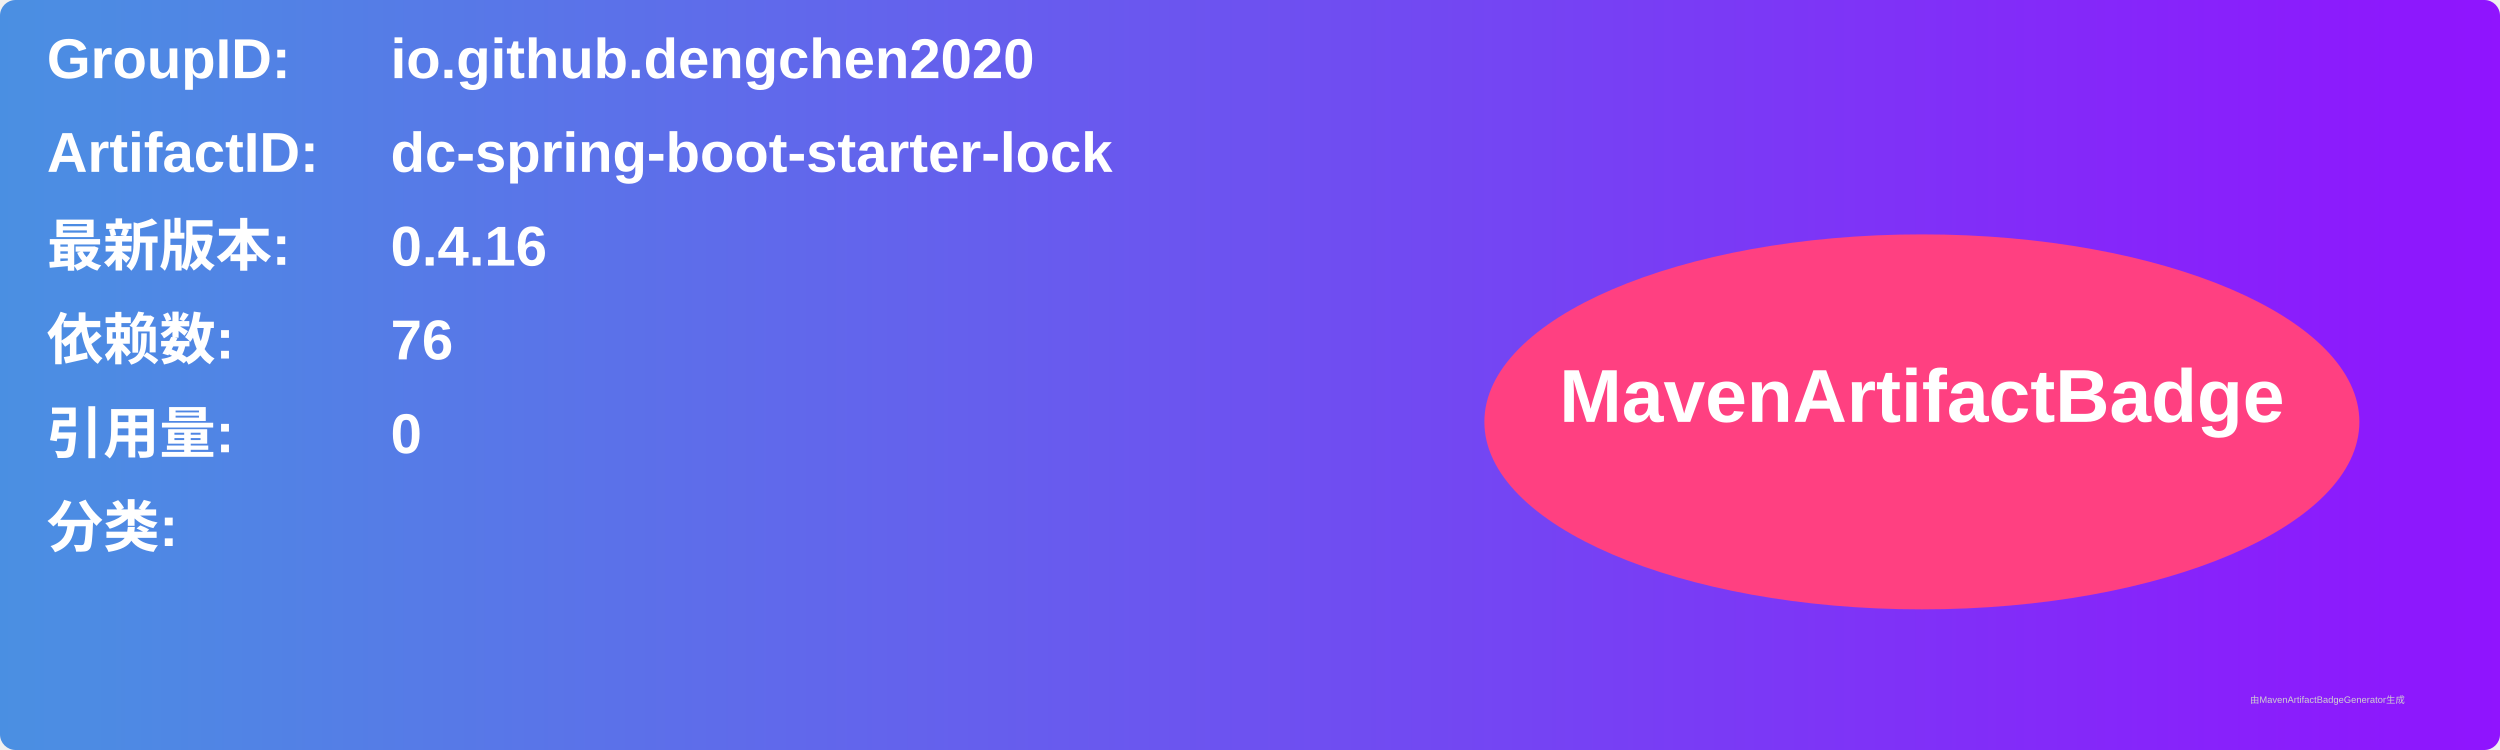
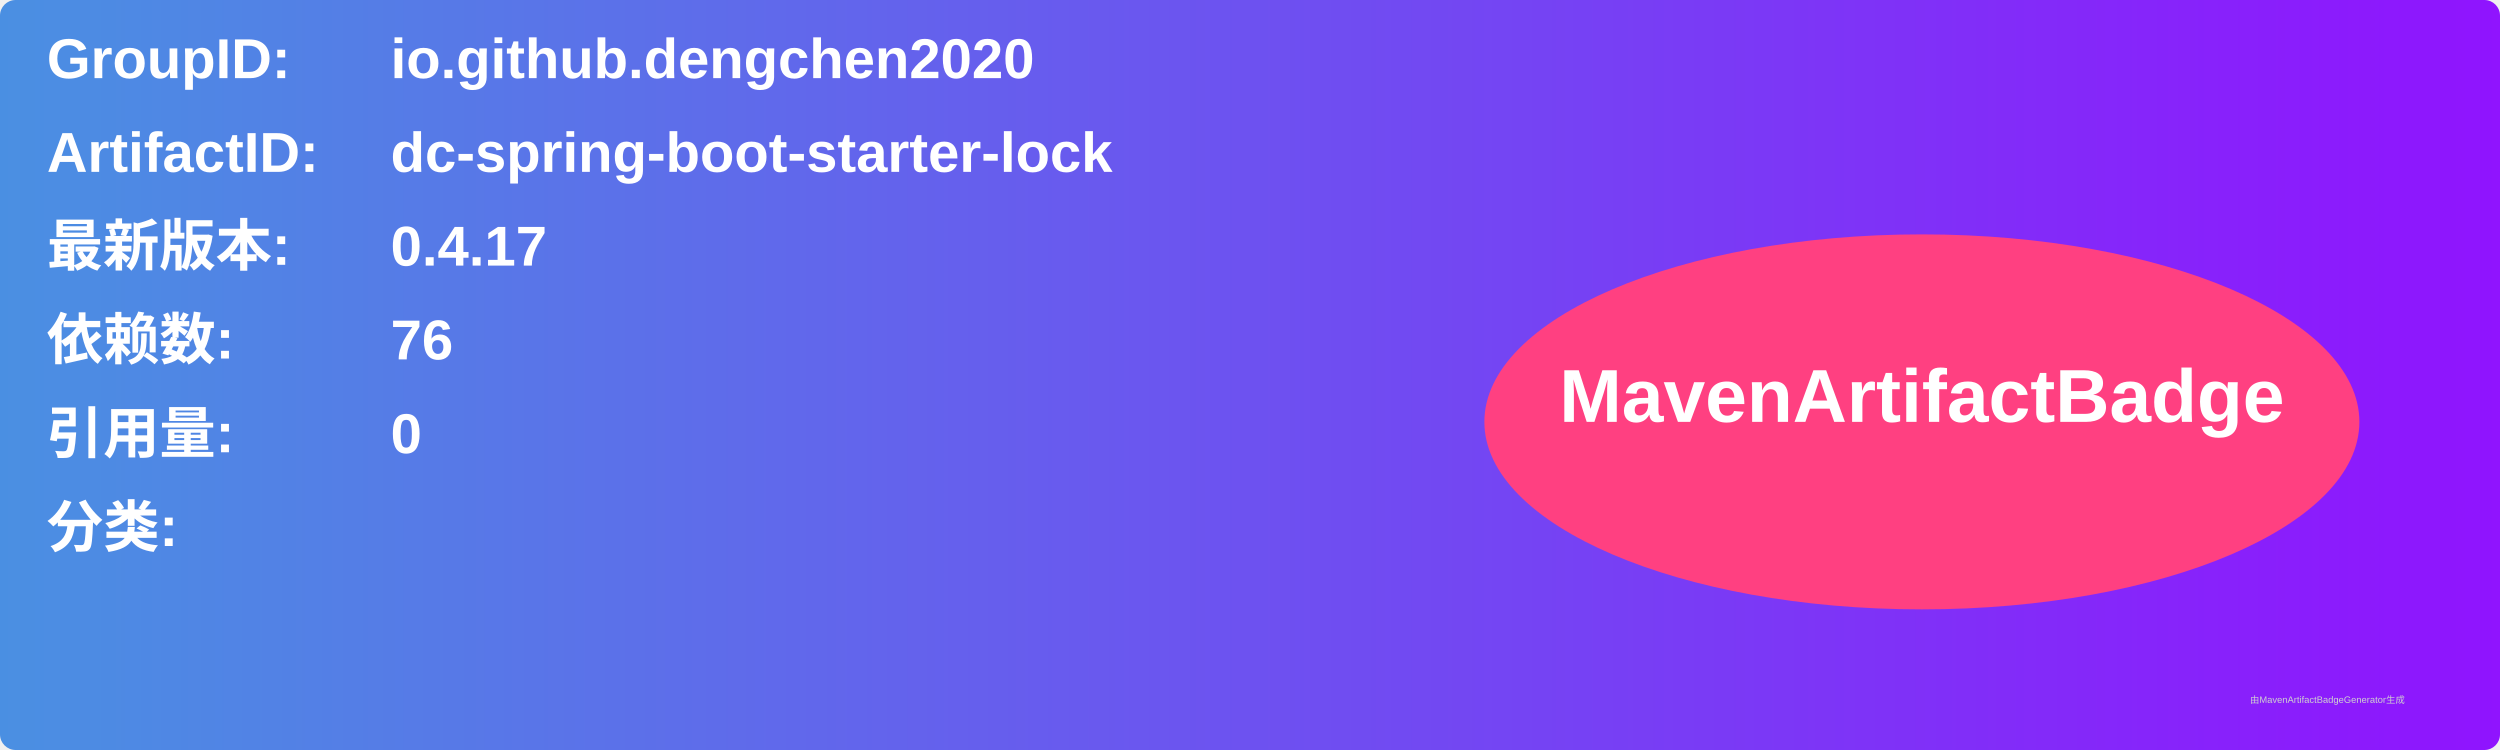
<svg xmlns="http://www.w3.org/2000/svg" width="800" height="240" viewBox="0 0 800 240">
  <linearGradient id="grad" x1="0%" y1="0%" x2="100%" y2="0%">
    <stop offset="0%" stop-color="#4a90e2" />
    <stop offset="100%" stop-color="#9013fe" />
  </linearGradient>
  <rect width="100%" height="100%" rx="5" ry="5" fill="url(#grad)" />
  <g transform="translate(15, 15)">
    <text x="0" y="10" font-family="Arial" font-size="18" fill="white" font-weight="bold" width="260">GroupID:</text>
    <text x="110" y="10" font-family="Arial" font-size="18" fill="white" font-weight="bold" width="460">io.github.dengchen2020</text>
    <text x="0" y="40" font-family="Arial" font-size="18" fill="white" font-weight="bold" width="260">ArtifactID:</text>
    <text x="110" y="40" font-family="Arial" font-size="18" fill="white" font-weight="bold" width="460">dc-spring-boot-starter-lock</text>
    <text x="0" y="70" font-family="Arial" font-size="18" fill="white" font-weight="bold">最新版本:</text>
    <text x="110" y="70" font-family="Arial" font-size="18" fill="white" font-weight="bold">
-       <tspan font-weight="bold">0.4.16</tspan>
+       <tspan font-weight="bold">0.4.17</tspan>
    </text>
    <text x="0" y="100" font-family="Arial" font-size="18" fill="white" font-weight="bold">依赖数: </text>
    <text x="110" y="100" font-family="Arial" font-size="18" fill="white">
      <tspan font-weight="bold">76</tspan>
    </text>
    <text x="0" y="130" font-family="Arial" font-size="18" fill="white" font-weight="bold">引用量: </text>
    <text x="110" y="130" font-family="Arial" font-size="18" fill="white">
      <tspan font-weight="bold">0</tspan>
    </text>
    <text x="0" y="160" font-family="Arial" font-size="18" fill="white" font-weight="bold">分类:</text>
    <text x="10" y="190" font-family="Arial" font-size="10" fill="white">
      <tspan font-weight="bold" />
    </text>
    <ellipse cx="600" cy="120" rx="140" ry="60" fill="#ff4081" />
    <text x="600" y="120" text-anchor="middle" font-family="Arial" font-size="24" fill="white" font-weight="bold">MavenArtifactBadge</text>
  </g>
  <text x="720" y="225" font-family="Arial" font-size="3" fill="#d0d0d0">由MavenArtifactBadgeGenerator生成</text>
</svg>
